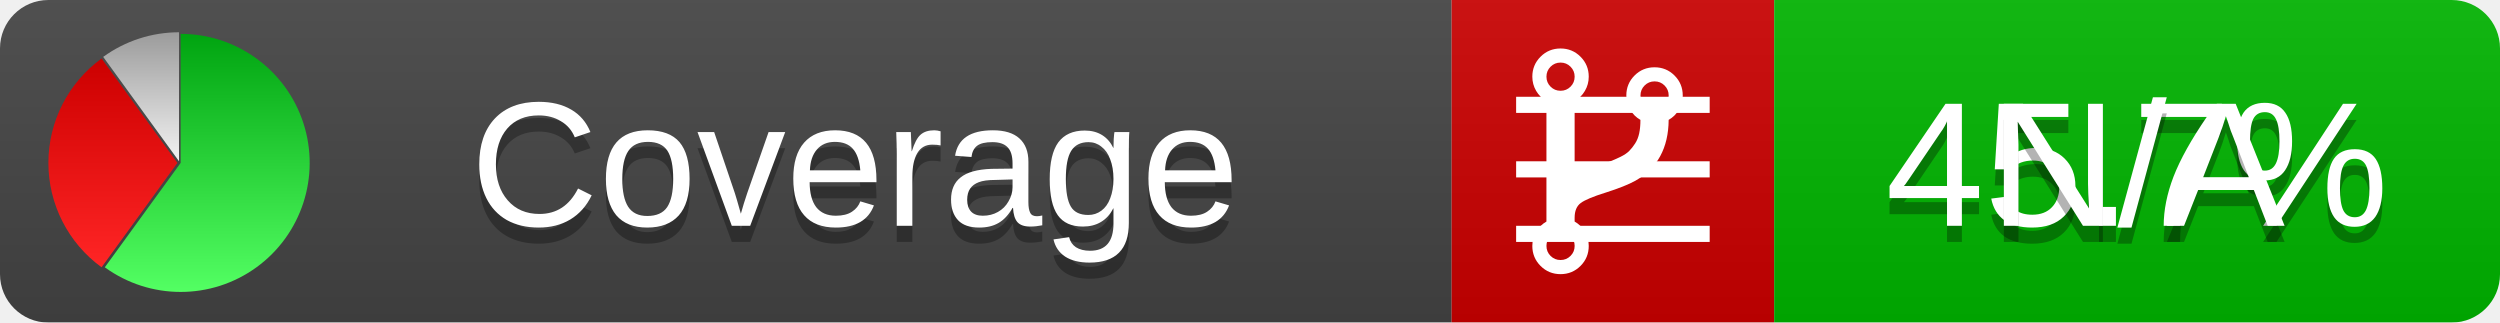
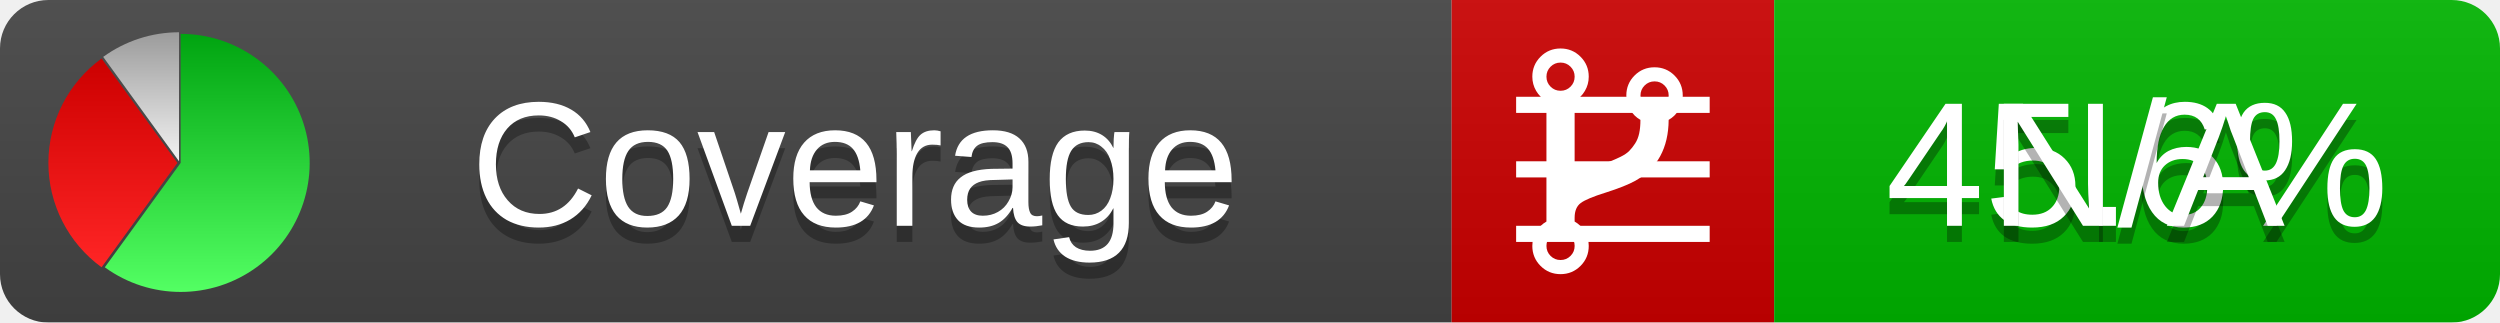
<svg xmlns="http://www.w3.org/2000/svg" xmlns:xlink="http://www.w3.org/1999/xlink" width="155" height="20">
  <style type="text/css">
          
            @keyframes fadeout {
              0 % { visibility: visible; opacity: 1; }
              40% { visibility: visible; opacity: 1; }
              50% { visibility: hidden; opacity: 0; }
              90% { visibility: hidden; opacity: 0; }
              100% { visibility: visible; opacity: 1; }
            }
            @keyframes fadein {
              0% { visibility: hidden; opacity: 0; }
              40% { visibility: hidden; opacity: 0; }
              50% { visibility: visible; opacity: 1; }
              90% { visibility: visible; opacity: 1; }
              100% { visibility: hidden; opacity: 0; }
            }
            .linecoverage {
                animation-duration: 10s;
                animation-name: fadeout;
                animation-iteration-count: infinite;
            }
            .branchcoverage {
                animation-duration: 10s;
                animation-name: fadein;
                animation-iteration-count: infinite;
            }
          
    </style>
  <defs>
    <linearGradient id="gradient" x2="0" y2="100%">
      <stop offset="0" stop-color="#bbb" stop-opacity=".1" />
      <stop offset="1" stop-opacity=".1" />
    </linearGradient>
    <linearGradient id="green" x2="0" y2="100%">
      <stop offset="0" stop-color="#00A410" />
      <stop offset="1" stop-color="#53FF63" />
    </linearGradient>
    <linearGradient id="red" x2="0" y2="100%">
      <stop offset="0" stop-color="#C00" />
      <stop offset="1" stop-color="#FF2525" />
    </linearGradient>
    <linearGradient id="gray" x2="0" y2="100%">
      <stop offset="0" stop-color="#9B9B9B" />
      <stop offset="1" stop-color="#F3F3F3" />
    </linearGradient>
    <mask id="mask">
      <rect width="155" height="20" rx="3" fill="#fff" />
    </mask>
    <g id="icon">
      <path style="fill:url(#green);" d="M205,202.5 l0,-200 a200,200 0 1,1 -117.558,361.803 z" />
      <path style="fill:url(#red);" d="M200,202.5 l-117.558,161.803 a200,200 0 0,1 0,-323.607 z" />
      <path style="fill:url(#gray);" d="M202.5,200 l-117.558,-161.803 a200,200 0 0,1 117.558,-38.196 z" />
    </g>
  </defs>
  <g mask="url(#mask)">
    <rect x="0" y="0" width="90" height="20" fill="#444" />
    <rect x="90" y="0" width="20" height="20" fill="#c00" />
    <rect x="110" y="0" width="45" height="20" fill="#00B600" />
    <rect x="0" y="0" width="155" height="20" fill="url(#gradient)" />
  </g>
  <g>
    <path class="linecoverage" stroke="#fff" d="M94 6.5 h12 M94 10.5 h12 M94 14.5 h12" />
    <path class="branchcoverage" fill="#fff" d="m 97.628,15.247 q 0,-0.364 -0.255,-0.619 -0.255,-0.255 -0.619,-0.255 -0.364,0 -0.619,0.255 -0.255,0.255 -0.255,0.619 0,0.364 0.255,0.619 0.255,0.255 0.619,0.255 0.364,0 0.619,-0.255 0.255,-0.255 0.255,-0.619 z m 0,-10.493 q 0,-0.364 -0.255,-0.619 -0.255,-0.255 -0.619,-0.255 -0.364,0 -0.619,0.255 -0.255,0.255 -0.255,0.619 0,0.364 0.255,0.619 0.255,0.255 0.619,0.255 0.364,0 0.619,-0.255 0.255,-0.255 0.255,-0.619 z m 5.83,1.166 q 0,-0.364 -0.255,-0.619 -0.255,-0.255 -0.619,-0.255 -0.364,0 -0.619,0.255 -0.255,0.255 -0.255,0.619 0,0.364 0.255,0.619 0.255,0.255 0.619,0.255 0.364,0 0.619,-0.255 0.255,-0.255 0.255,-0.619 z m 0.874,0 q 0,0.474 -0.237,0.879 -0.237,0.405 -0.638,0.633 -0.018,2.614 -2.059,3.771 -0.619,0.346 -1.849,0.738 -1.166,0.364 -1.544,0.647 -0.378,0.282 -0.378,0.911 l 0,0.237 q 0.401,0.228 0.638,0.633 0.237,0.405 0.237,0.879 0,0.729 -0.51,1.239 -0.51,0.51 -1.239,0.51 -0.729,0 -1.239,-0.51 -0.51,-0.51 -0.51,-1.239 0,-0.474 0.237,-0.879 0.237,-0.405 0.638,-0.633 l 0,-7.469 q -0.401,-0.228 -0.638,-0.633 -0.237,-0.405 -0.237,-0.879 0,-0.729 0.51,-1.239 0.51,-0.51 1.239,-0.51 0.729,0 1.239,0.51 0.51,0.51 0.51,1.239 0,0.474 -0.237,0.879 -0.237,0.405 -0.638,0.633 l 0,4.527 q 0.492,-0.237 1.403,-0.519 0.501,-0.155 0.797,-0.269 0.296,-0.114 0.642,-0.282 0.346,-0.169 0.537,-0.36 0.191,-0.191 0.369,-0.465 0.178,-0.273 0.255,-0.633 0.077,-0.36 0.077,-0.833 -0.401,-0.228 -0.638,-0.633 -0.237,-0.405 -0.237,-0.879 0,-0.729 0.51,-1.239 0.51,-0.51 1.239,-0.51 0.729,0 1.239,0.51 0.51,0.51 0.51,1.239 z" />
  </g>
  <g fill="#fff" text-anchor="middle" font-family="Verdana,Arial,Geneva,sans-serif" font-size="11">
    <a xlink:href="https://github.com/danielpalme/ReportGenerator" target="_top">
      <use xlink:href="#icon" transform="translate(3,2) scale(.04)" />
    </a>
    <text x="53" y="15" fill="#010101" fill-opacity=".3">Coverage</text>
    <text x="53" y="14" fill="#fff">Coverage</text>
-     <text class="linecoverage" x="132.5" y="15" fill="#010101" fill-opacity=".3">45.7%</text>
-     <text class="linecoverage" x="132.5" y="14">45.7%</text>
+     <text class="linecoverage" x="132.5" y="15" fill="#010101" fill-opacity=".3">45.6%</text>
+     <text class="linecoverage" x="132.5" y="14">45.6%</text>
    <text class="branchcoverage" x="132.5" y="15" fill="#010101" fill-opacity=".3">N/A</text>
    <text class="branchcoverage" x="132.5" y="14">N/A</text>
  </g>
  <g>
    <rect class="linecoverage" x="90" y="0" width="65" height="20" fill-opacity="0" />
    <rect class="branchcoverage" x="90" y="0" width="65" height="20" fill-opacity="0" />
  </g>
</svg>
